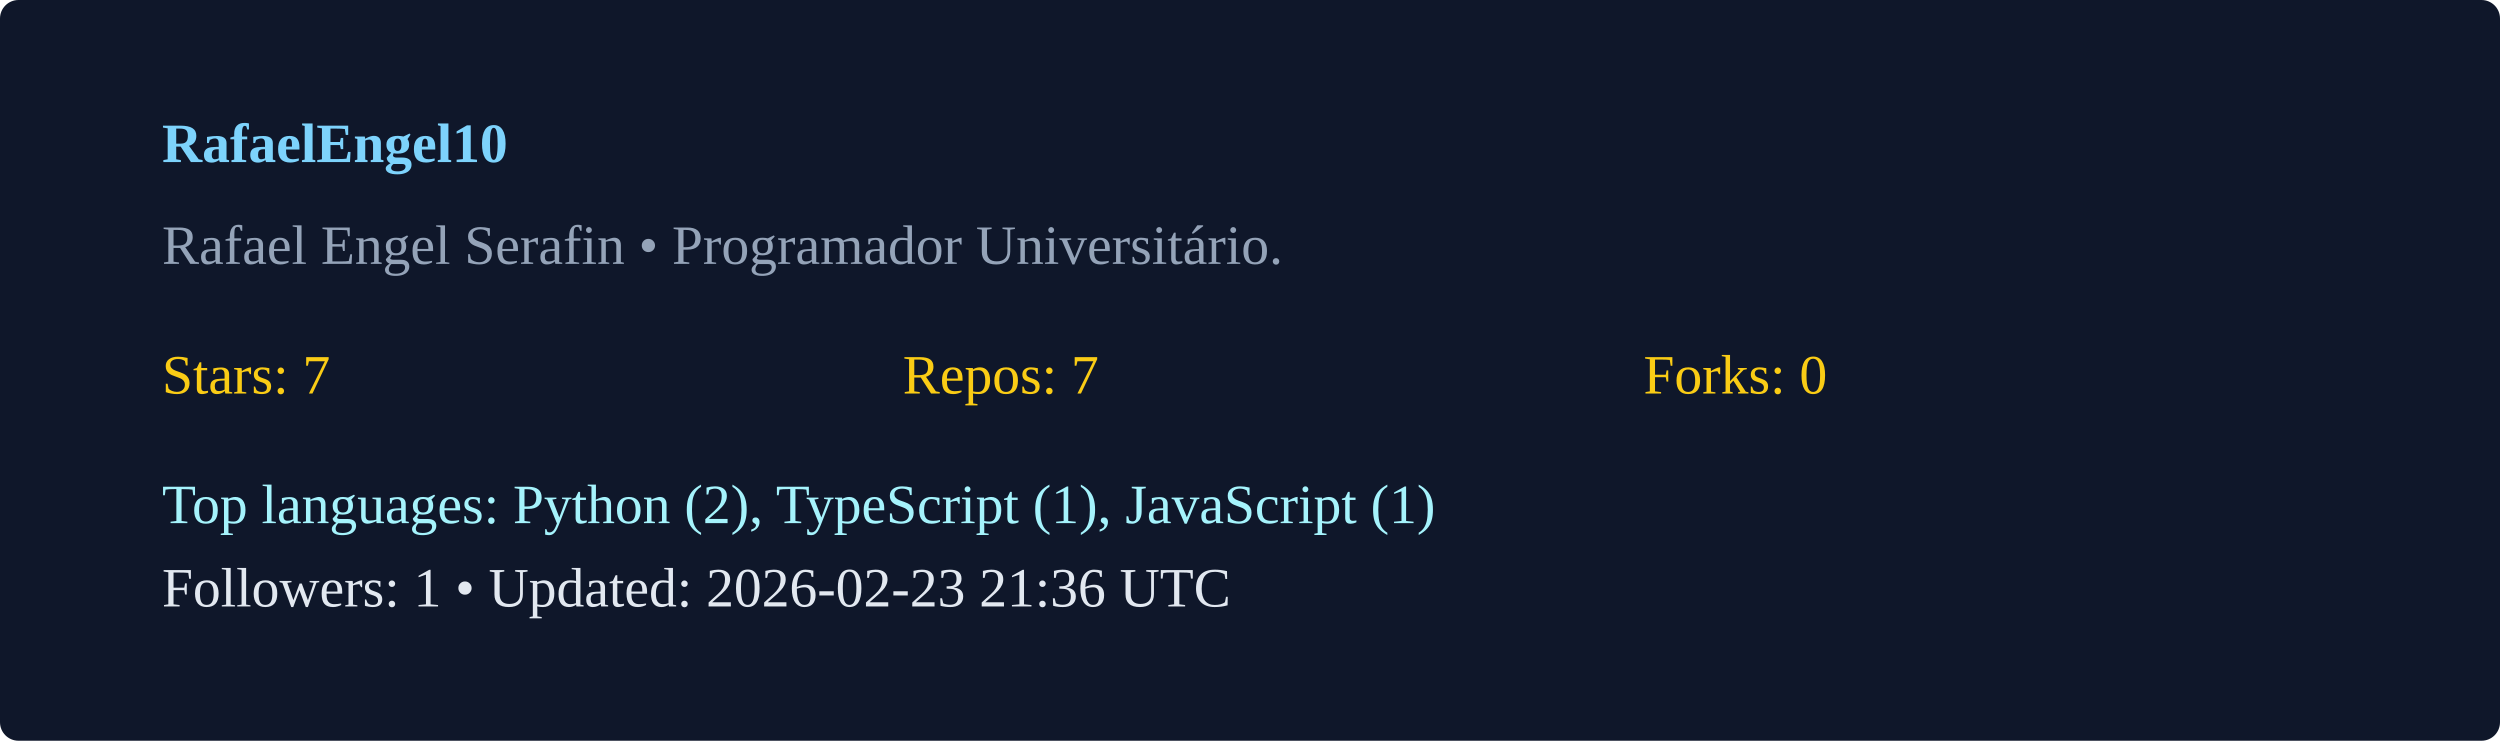
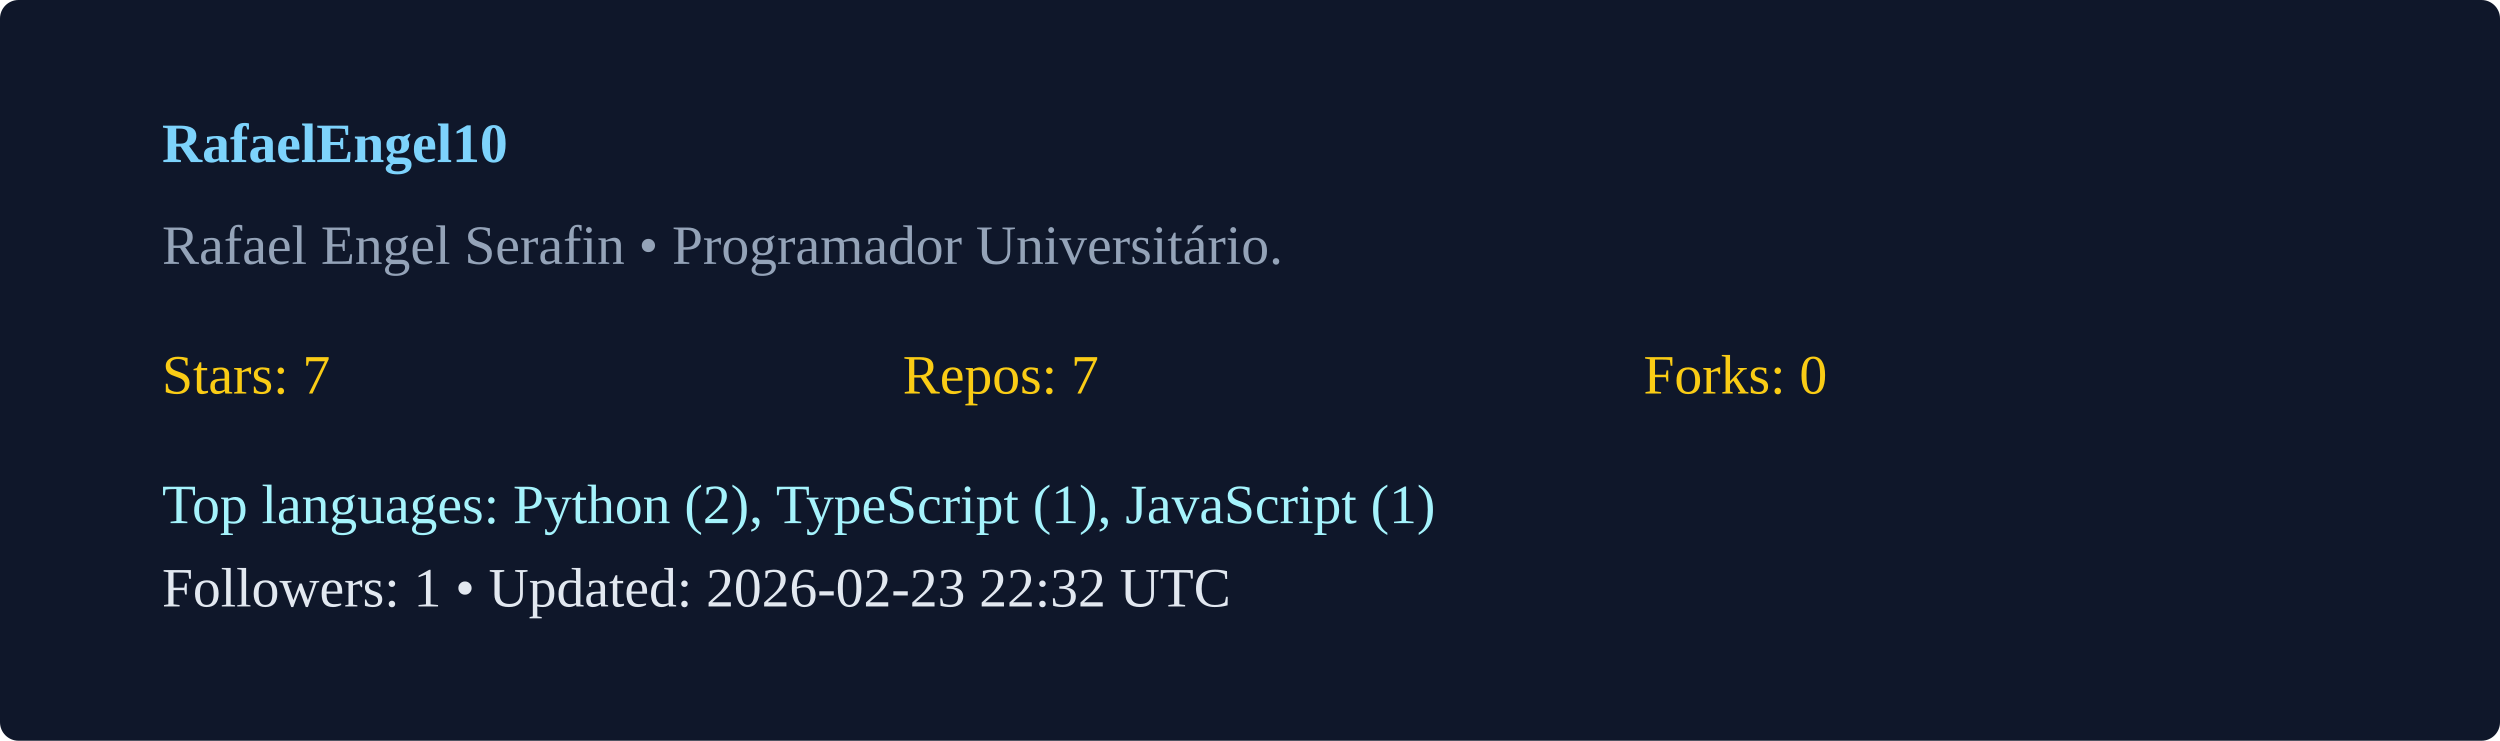
<svg xmlns="http://www.w3.org/2000/svg" width="540" height="160" viewBox="0 0 540 160">
  <rect width="100%" height="100%" rx="4" fill="#0f172a" />
  <g transform="translate(35,35)">
    <text x="0" y="0" fill="#7dd3fc" font-weight="600">RafaelEngel10</text>
    <text x="0" y="22" fill="#94a3b8">Rafael Engel Serafin  • Programador Universitário. </text>
    <g transform="translate(0,50)">
      <text x="0" y="0" fill="#facc15">Stars: 7</text>
      <text x="160" y="0" fill="#facc15">Repos: 7</text>
      <text x="320" y="0" fill="#facc15">Forks: 0</text>
      <text x="0" y="28" fill="#a5f3fc">Top languages: Python (2), TypeScript (1), JavaScript (1)</text>
-       <text x="0" y="46" fill="#e2e8f0">Followers: 1 • Updated: 2026-02-23 21:36 UTC</text>
+       <text x="0" y="46" fill="#e2e8f0">Followers: 1 • Updated: 2026-02-23 22:32 UTC</text>
    </g>
  </g>
</svg>
